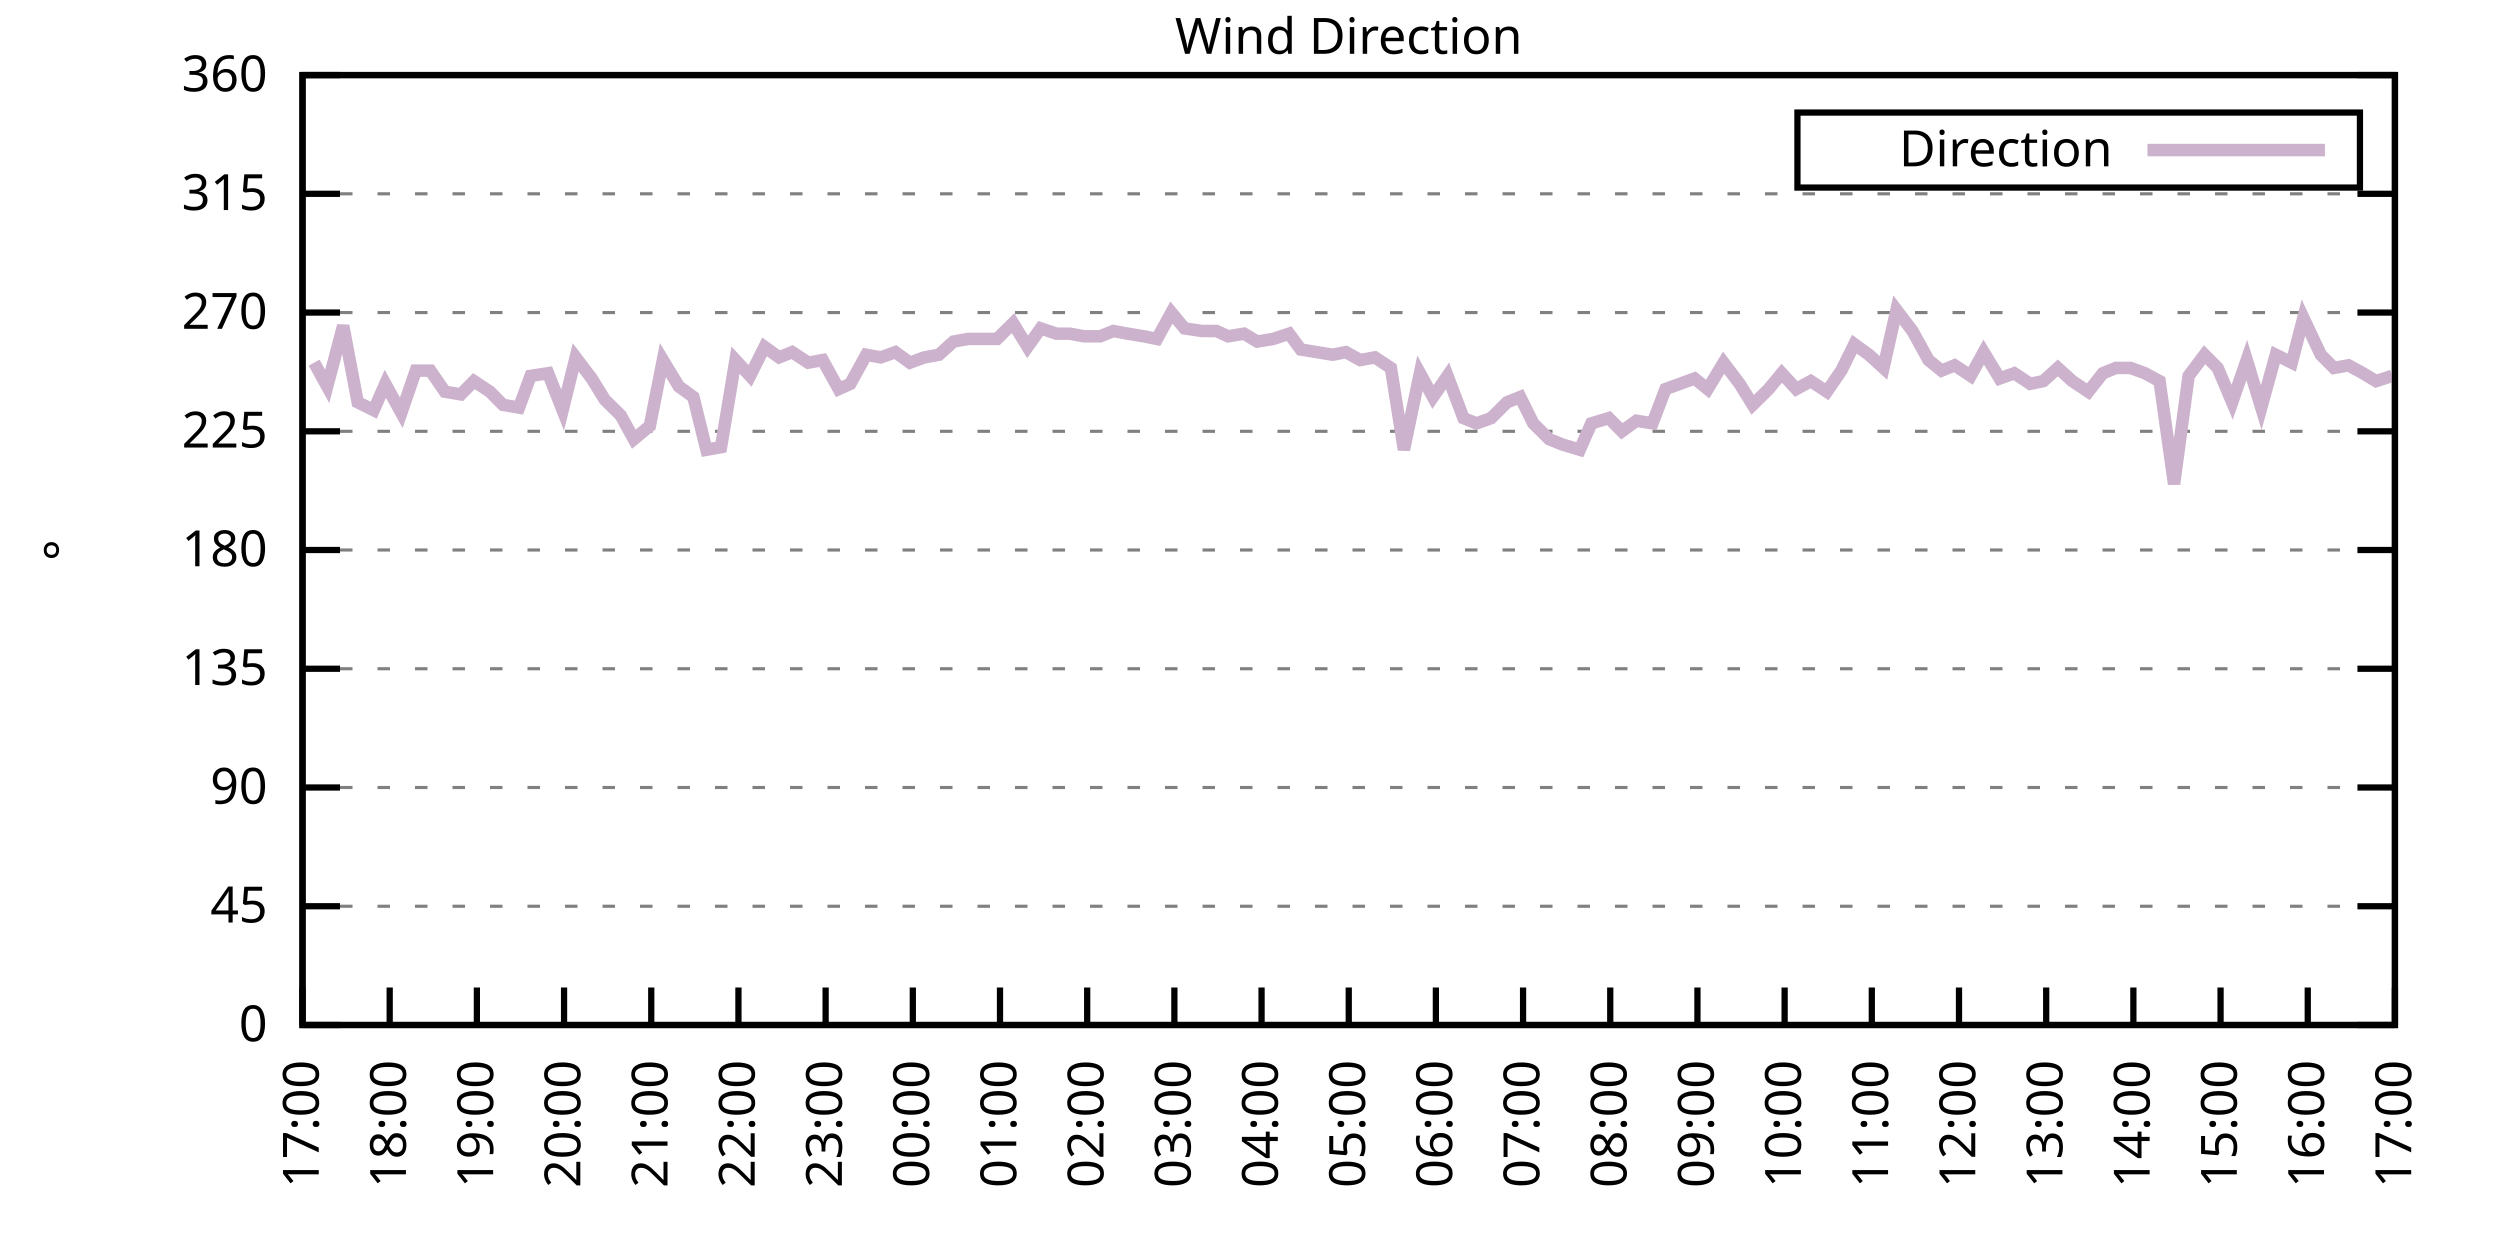
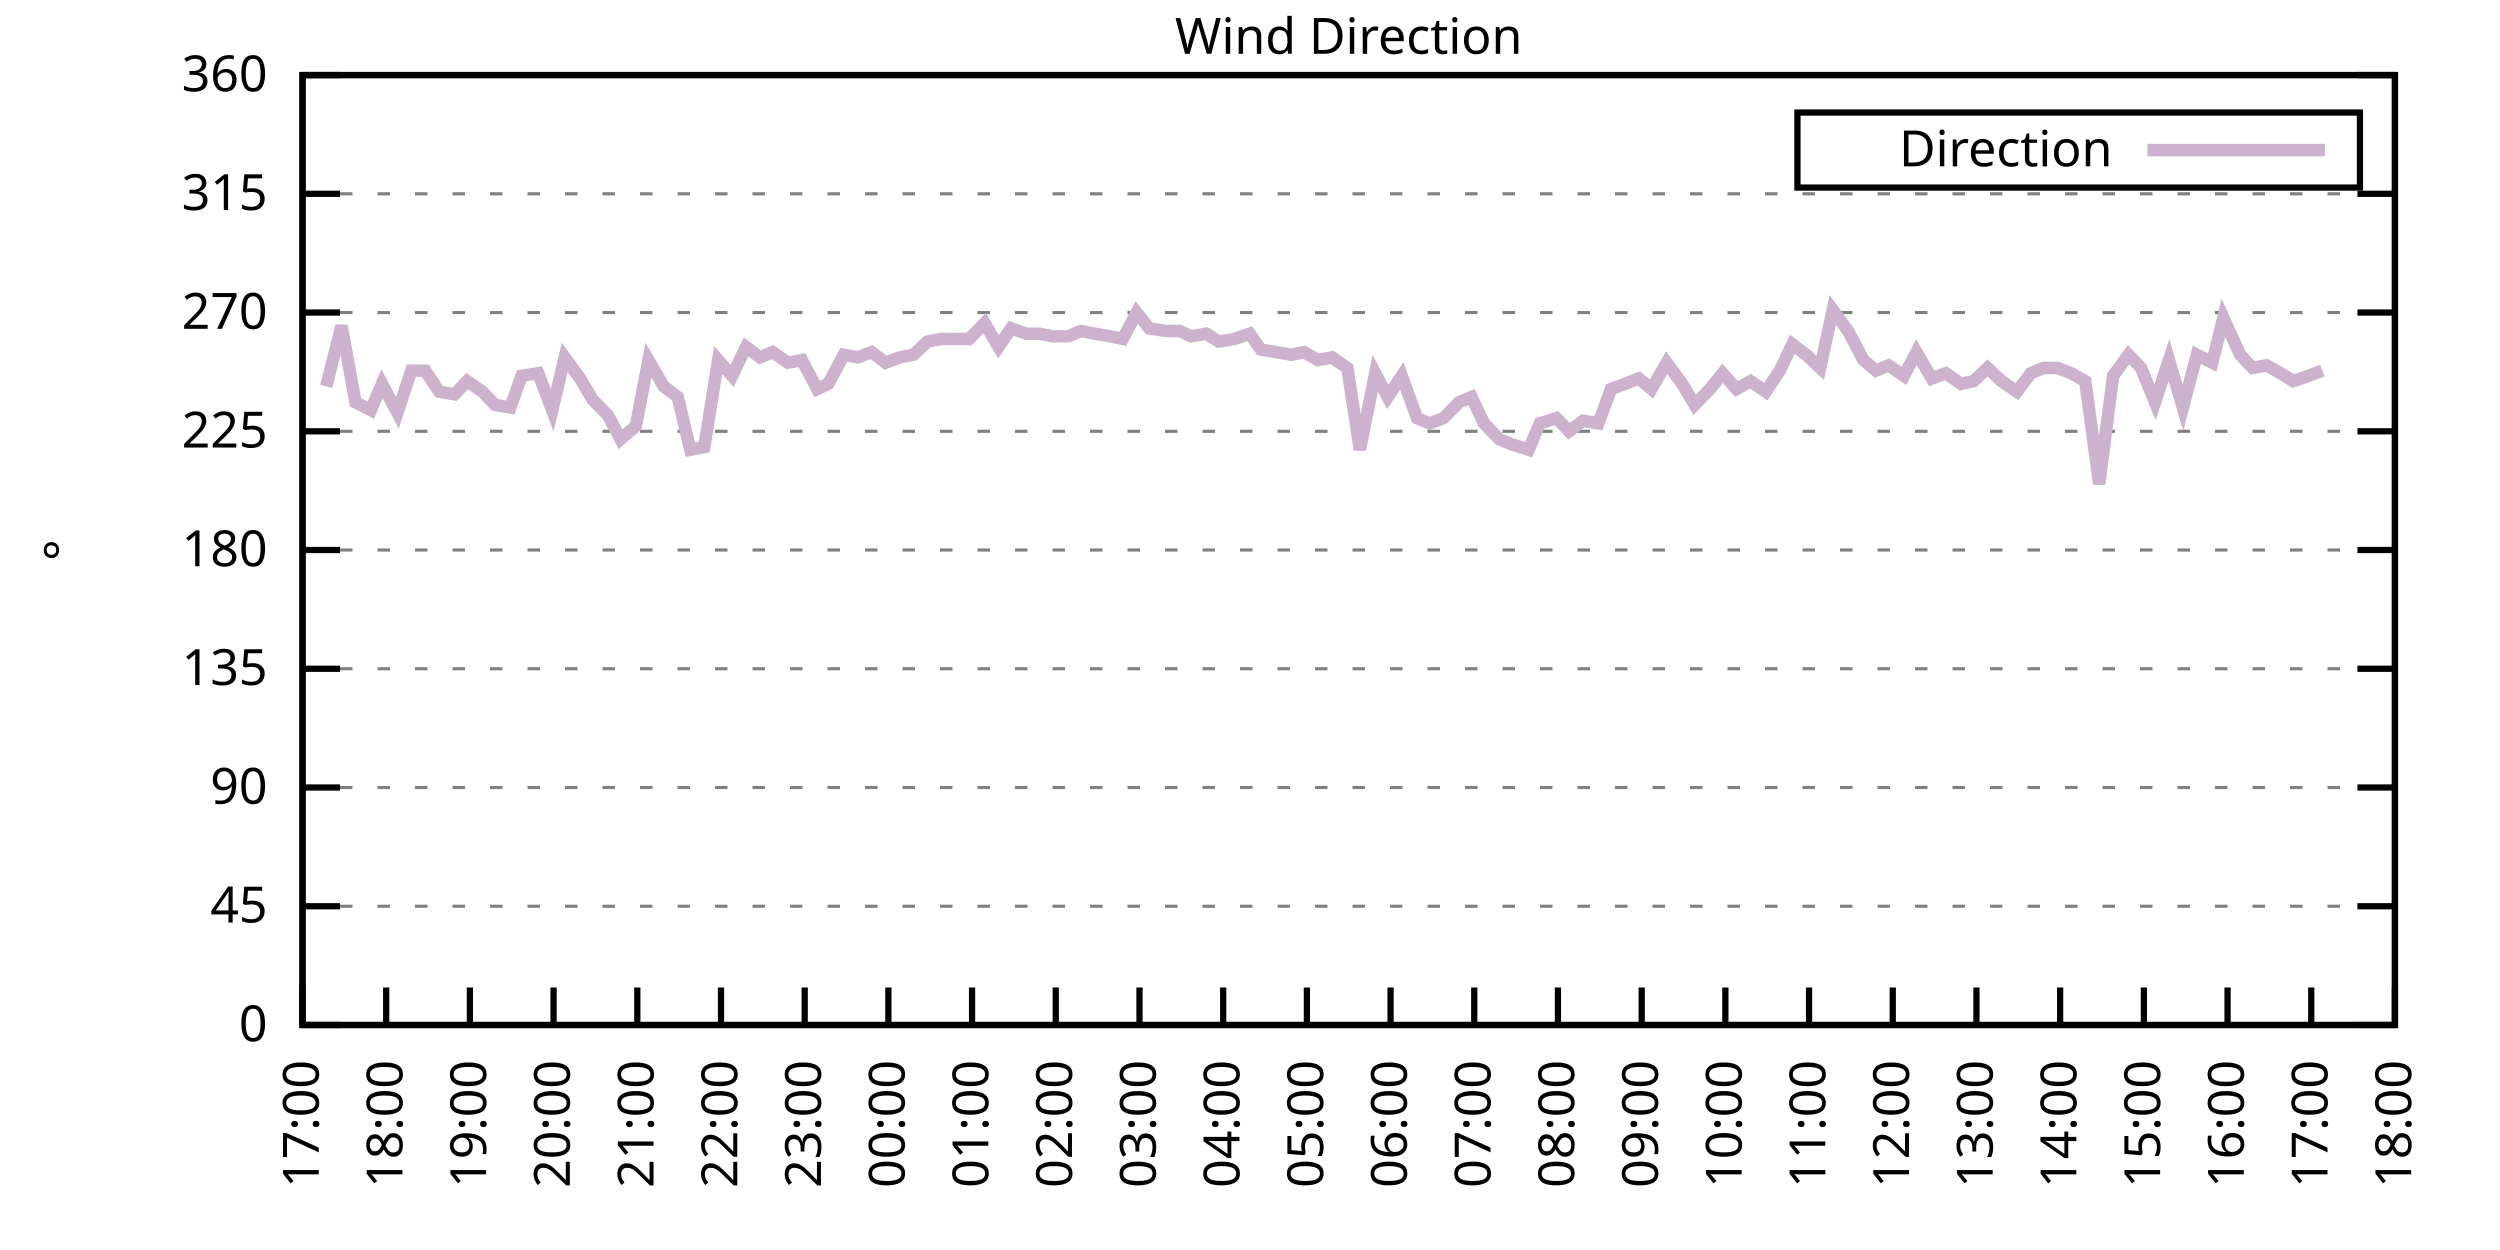
<svg xmlns="http://www.w3.org/2000/svg" xmlns:xlink="http://www.w3.org/1999/xlink" width="400" height="200" viewBox="0 0 400 200">
  <g id="gnuplot_canvas">
    <rect x="0" y="0" width="400" height="200" fill="none" />
    <defs>
      <circle id="gpDot" r="0.5" stroke-width="0.5" stroke="currentColor" />
      <path id="gpPt0" stroke-width="0.333" stroke="currentColor" d="M-1,0 h2 M0,-1 v2" />
      <path id="gpPt1" stroke-width="0.333" stroke="currentColor" d="M-1,-1 L1,1 M1,-1 L-1,1" />
      <path id="gpPt2" stroke-width="0.333" stroke="currentColor" d="M-1,0 L1,0 M0,-1 L0,1 M-1,-1 L1,1 M-1,1 L1,-1" />
      <rect id="gpPt3" stroke-width="0.333" stroke="currentColor" x="-1" y="-1" width="2" height="2" />
      <rect id="gpPt4" stroke-width="0.333" stroke="currentColor" fill="currentColor" x="-1" y="-1" width="2" height="2" />
      <circle id="gpPt5" stroke-width="0.333" stroke="currentColor" cx="0" cy="0" r="1" />
      <use xlink:href="#gpPt5" id="gpPt6" fill="currentColor" stroke="none" />
      <path id="gpPt7" stroke-width="0.333" stroke="currentColor" d="M0,-1.33 L-1.33,0.67 L1.33,0.67 z" />
      <use xlink:href="#gpPt7" id="gpPt8" fill="currentColor" stroke="none" />
      <use xlink:href="#gpPt7" id="gpPt9" stroke="currentColor" transform="rotate(180)" />
      <use xlink:href="#gpPt9" id="gpPt10" fill="currentColor" stroke="none" />
      <use xlink:href="#gpPt3" id="gpPt11" stroke="currentColor" transform="rotate(45)" />
      <use xlink:href="#gpPt11" id="gpPt12" fill="currentColor" stroke="none" />
      <path id="gpPt13" stroke-width="0.333" stroke="currentColor" d="M0,1.330 L1.265,0.411 L0.782,-1.067 L-0.782,-1.076 L-1.265,0.411 z" />
      <use xlink:href="#gpPt13" id="gpPt14" fill="currentColor" stroke="none" />
      <filter id="textbox" filterUnits="objectBoundingBox" x="0" y="0" height="1" width="1">
        <feFlood flood-color="white" flood-opacity="1" result="bgnd" />
        <feComposite in="SourceGraphic" in2="bgnd" operator="atop" />
      </filter>
      <filter id="greybox" filterUnits="objectBoundingBox" x="0" y="0" height="1" width="1">
        <feFlood flood-color="lightgrey" flood-opacity="1" result="grey" />
        <feComposite in="SourceGraphic" in2="grey" operator="atop" />
      </filter>
    </defs>
    <g fill="none" color="white" stroke="currentColor" stroke-width="1.00" stroke-linecap="butt" stroke-linejoin="miter">
</g>
    <g fill="none" color="black" stroke="currentColor" stroke-width="1.00" stroke-linecap="butt" stroke-linejoin="miter">
      <g stroke="none" shape-rendering="crispEdges">
        <polygon fill="rgb(255, 255, 255)" points="48.40,164.00 383.18,164.00 383.18,12.02 48.40,12.02 " />
      </g>
    </g>
    <g fill="none" color="black" stroke="currentColor" stroke-width="1.00" stroke-linecap="butt" stroke-linejoin="miter">
</g>
    <g fill="none" color="black" stroke="black" stroke-width="0.50" stroke-linecap="butt" stroke-linejoin="miter">
</g>
    <g fill="none" color="gray" stroke="currentColor" stroke-width="0.50" stroke-linecap="butt" stroke-linejoin="miter">
      <path stroke="gray" stroke-dasharray="2,4" class="gridline" d="M48.40,164.00 L383.19,164.00  " />
    </g>
    <g fill="none" color="gray" stroke="gray" stroke-width="1.00" stroke-linecap="butt" stroke-linejoin="miter">
</g>
    <g fill="none" color="black" stroke="currentColor" stroke-width="1.00" stroke-linecap="butt" stroke-linejoin="miter">
      <path stroke="black" d="M48.40,164.00 L54.40,164.00 M383.19,164.00 L377.19,164.00  " />
      <g transform="translate(42.80,166.60)" stroke="none" fill="black" font-family="Sans" font-size="8.00" text-anchor="end">
        <text>
          <tspan font-family="Sans"> 0</tspan>
        </text>
      </g>
    </g>
    <g fill="none" color="black" stroke="currentColor" stroke-width="1.00" stroke-linecap="butt" stroke-linejoin="miter">
</g>
    <g fill="none" color="black" stroke="black" stroke-width="0.50" stroke-linecap="butt" stroke-linejoin="miter">
</g>
    <g fill="none" color="gray" stroke="currentColor" stroke-width="0.50" stroke-linecap="butt" stroke-linejoin="miter">
      <path stroke="gray" stroke-dasharray="2,4" class="gridline" d="M48.40,145.00 L383.19,145.00  " />
    </g>
    <g fill="none" color="gray" stroke="gray" stroke-width="1.00" stroke-linecap="butt" stroke-linejoin="miter">
</g>
    <g fill="none" color="black" stroke="currentColor" stroke-width="1.00" stroke-linecap="butt" stroke-linejoin="miter">
      <path stroke="black" d="M48.40,145.00 L54.40,145.00 M383.19,145.00 L377.19,145.00  " />
      <g transform="translate(42.80,147.60)" stroke="none" fill="black" font-family="Sans" font-size="8.00" text-anchor="end">
        <text>
          <tspan font-family="Sans"> 45</tspan>
        </text>
      </g>
    </g>
    <g fill="none" color="black" stroke="currentColor" stroke-width="1.00" stroke-linecap="butt" stroke-linejoin="miter">
</g>
    <g fill="none" color="black" stroke="black" stroke-width="0.50" stroke-linecap="butt" stroke-linejoin="miter">
</g>
    <g fill="none" color="gray" stroke="currentColor" stroke-width="0.50" stroke-linecap="butt" stroke-linejoin="miter">
      <path stroke="gray" stroke-dasharray="2,4" class="gridline" d="M48.40,126.00 L383.19,126.00  " />
    </g>
    <g fill="none" color="gray" stroke="gray" stroke-width="1.00" stroke-linecap="butt" stroke-linejoin="miter">
</g>
    <g fill="none" color="black" stroke="currentColor" stroke-width="1.00" stroke-linecap="butt" stroke-linejoin="miter">
      <path stroke="black" d="M48.40,126.00 L54.40,126.00 M383.19,126.00 L377.19,126.00  " />
      <g transform="translate(42.80,128.60)" stroke="none" fill="black" font-family="Sans" font-size="8.00" text-anchor="end">
        <text>
          <tspan font-family="Sans"> 90</tspan>
        </text>
      </g>
    </g>
    <g fill="none" color="black" stroke="currentColor" stroke-width="1.00" stroke-linecap="butt" stroke-linejoin="miter">
</g>
    <g fill="none" color="black" stroke="black" stroke-width="0.50" stroke-linecap="butt" stroke-linejoin="miter">
</g>
    <g fill="none" color="gray" stroke="currentColor" stroke-width="0.50" stroke-linecap="butt" stroke-linejoin="miter">
      <path stroke="gray" stroke-dasharray="2,4" class="gridline" d="M48.40,107.00 L383.19,107.00  " />
    </g>
    <g fill="none" color="gray" stroke="gray" stroke-width="1.00" stroke-linecap="butt" stroke-linejoin="miter">
</g>
    <g fill="none" color="black" stroke="currentColor" stroke-width="1.00" stroke-linecap="butt" stroke-linejoin="miter">
      <path stroke="black" d="M48.40,107.00 L54.40,107.00 M383.19,107.00 L377.19,107.00  " />
      <g transform="translate(42.80,109.60)" stroke="none" fill="black" font-family="Sans" font-size="8.00" text-anchor="end">
        <text>
          <tspan font-family="Sans"> 135</tspan>
        </text>
      </g>
    </g>
    <g fill="none" color="black" stroke="currentColor" stroke-width="1.00" stroke-linecap="butt" stroke-linejoin="miter">
</g>
    <g fill="none" color="black" stroke="black" stroke-width="0.50" stroke-linecap="butt" stroke-linejoin="miter">
</g>
    <g fill="none" color="gray" stroke="currentColor" stroke-width="0.50" stroke-linecap="butt" stroke-linejoin="miter">
      <path stroke="gray" stroke-dasharray="2,4" class="gridline" d="M48.40,88.00 L383.19,88.00  " />
    </g>
    <g fill="none" color="gray" stroke="gray" stroke-width="1.00" stroke-linecap="butt" stroke-linejoin="miter">
</g>
    <g fill="none" color="black" stroke="currentColor" stroke-width="1.00" stroke-linecap="butt" stroke-linejoin="miter">
      <path stroke="black" d="M48.40,88.00 L54.40,88.00 M383.19,88.00 L377.19,88.00  " />
      <g transform="translate(42.80,90.60)" stroke="none" fill="black" font-family="Sans" font-size="8.00" text-anchor="end">
        <text>
          <tspan font-family="Sans"> 180</tspan>
        </text>
      </g>
    </g>
    <g fill="none" color="black" stroke="currentColor" stroke-width="1.00" stroke-linecap="butt" stroke-linejoin="miter">
</g>
    <g fill="none" color="black" stroke="black" stroke-width="0.50" stroke-linecap="butt" stroke-linejoin="miter">
</g>
    <g fill="none" color="gray" stroke="currentColor" stroke-width="0.50" stroke-linecap="butt" stroke-linejoin="miter">
      <path stroke="gray" stroke-dasharray="2,4" class="gridline" d="M48.40,69.01 L383.19,69.01  " />
    </g>
    <g fill="none" color="gray" stroke="gray" stroke-width="1.00" stroke-linecap="butt" stroke-linejoin="miter">
</g>
    <g fill="none" color="black" stroke="currentColor" stroke-width="1.00" stroke-linecap="butt" stroke-linejoin="miter">
      <path stroke="black" d="M48.40,69.01 L54.40,69.01 M383.19,69.01 L377.19,69.01  " />
      <g transform="translate(42.80,71.61)" stroke="none" fill="black" font-family="Sans" font-size="8.00" text-anchor="end">
        <text>
          <tspan font-family="Sans"> 225</tspan>
        </text>
      </g>
    </g>
    <g fill="none" color="black" stroke="currentColor" stroke-width="1.00" stroke-linecap="butt" stroke-linejoin="miter">
</g>
    <g fill="none" color="black" stroke="black" stroke-width="0.50" stroke-linecap="butt" stroke-linejoin="miter">
</g>
    <g fill="none" color="gray" stroke="currentColor" stroke-width="0.50" stroke-linecap="butt" stroke-linejoin="miter">
      <path stroke="gray" stroke-dasharray="2,4" class="gridline" d="M48.40,50.01 L383.19,50.01  " />
    </g>
    <g fill="none" color="gray" stroke="gray" stroke-width="1.00" stroke-linecap="butt" stroke-linejoin="miter">
</g>
    <g fill="none" color="black" stroke="currentColor" stroke-width="1.00" stroke-linecap="butt" stroke-linejoin="miter">
      <path stroke="black" d="M48.40,50.01 L54.40,50.01 M383.19,50.01 L377.19,50.01  " />
      <g transform="translate(42.80,52.61)" stroke="none" fill="black" font-family="Sans" font-size="8.00" text-anchor="end">
        <text>
          <tspan font-family="Sans"> 270</tspan>
        </text>
      </g>
    </g>
    <g fill="none" color="black" stroke="currentColor" stroke-width="1.00" stroke-linecap="butt" stroke-linejoin="miter">
</g>
    <g fill="none" color="black" stroke="black" stroke-width="0.50" stroke-linecap="butt" stroke-linejoin="miter">
</g>
    <g fill="none" color="gray" stroke="currentColor" stroke-width="0.50" stroke-linecap="butt" stroke-linejoin="miter">
      <path stroke="gray" stroke-dasharray="2,4" class="gridline" d="M48.40,31.01 L383.19,31.01  " />
    </g>
    <g fill="none" color="gray" stroke="gray" stroke-width="1.00" stroke-linecap="butt" stroke-linejoin="miter">
</g>
    <g fill="none" color="black" stroke="currentColor" stroke-width="1.00" stroke-linecap="butt" stroke-linejoin="miter">
      <path stroke="black" d="M48.40,31.01 L54.40,31.01 M383.19,31.01 L377.19,31.01  " />
      <g transform="translate(42.80,33.61)" stroke="none" fill="black" font-family="Sans" font-size="8.00" text-anchor="end">
        <text>
          <tspan font-family="Sans"> 315</tspan>
        </text>
      </g>
    </g>
    <g fill="none" color="black" stroke="currentColor" stroke-width="1.00" stroke-linecap="butt" stroke-linejoin="miter">
</g>
    <g fill="none" color="black" stroke="black" stroke-width="0.50" stroke-linecap="butt" stroke-linejoin="miter">
</g>
    <g fill="none" color="gray" stroke="currentColor" stroke-width="0.50" stroke-linecap="butt" stroke-linejoin="miter">
      <path stroke="gray" stroke-dasharray="2,4" class="gridline" d="M48.40,12.01 L383.19,12.01  " />
    </g>
    <g fill="none" color="gray" stroke="gray" stroke-width="1.00" stroke-linecap="butt" stroke-linejoin="miter">
</g>
    <g fill="none" color="black" stroke="currentColor" stroke-width="1.00" stroke-linecap="butt" stroke-linejoin="miter">
      <path stroke="black" d="M48.40,12.01 L54.40,12.01 M383.19,12.01 L377.19,12.01  " />
      <g transform="translate(42.80,14.61)" stroke="none" fill="black" font-family="Sans" font-size="8.00" text-anchor="end">
        <text>
          <tspan font-family="Sans"> 360</tspan>
        </text>
      </g>
    </g>
    <g fill="none" color="black" stroke="currentColor" stroke-width="1.00" stroke-linecap="butt" stroke-linejoin="miter">
      <path stroke="black" d="M48.40,164.00 L48.40,158.00  " />
      <g transform="translate(51.00,169.60) rotate(270.00)" stroke="none" fill="black" font-family="Sans" font-size="8.00" text-anchor="end">
        <text>
          <tspan font-family="Sans">17:00</tspan>
        </text>
      </g>
    </g>
    <g fill="none" color="black" stroke="currentColor" stroke-width="1.00" stroke-linecap="butt" stroke-linejoin="miter">
-       <path stroke="black" d="M62.35,164.00 L62.35,158.00  " />
-       <g transform="translate(64.95,169.60) rotate(270.00)" stroke="none" fill="black" font-family="Sans" font-size="8.00" text-anchor="end">
+       <path stroke="black" d="M61.79,164.00 L61.79,158.00  " />
+       <g transform="translate(64.39,169.60) rotate(270.00)" stroke="none" fill="black" font-family="Sans" font-size="8.00" text-anchor="end">
        <text>
          <tspan font-family="Sans">18:00</tspan>
        </text>
      </g>
    </g>
    <g fill="none" color="black" stroke="currentColor" stroke-width="1.00" stroke-linecap="butt" stroke-linejoin="miter">
-       <path stroke="black" d="M76.30,164.00 L76.30,158.00  " />
-       <g transform="translate(78.90,169.60) rotate(270.00)" stroke="none" fill="black" font-family="Sans" font-size="8.00" text-anchor="end">
+       <path stroke="black" d="M75.18,164.00 L75.18,158.00  " />
+       <g transform="translate(77.78,169.60) rotate(270.00)" stroke="none" fill="black" font-family="Sans" font-size="8.00" text-anchor="end">
        <text>
          <tspan font-family="Sans">19:00</tspan>
        </text>
      </g>
    </g>
    <g fill="none" color="black" stroke="currentColor" stroke-width="1.00" stroke-linecap="butt" stroke-linejoin="miter">
-       <path stroke="black" d="M90.25,164.00 L90.25,158.00  " />
-       <g transform="translate(92.85,169.60) rotate(270.00)" stroke="none" fill="black" font-family="Sans" font-size="8.00" text-anchor="end">
+       <path stroke="black" d="M88.57,164.00 L88.57,158.00  " />
+       <g transform="translate(91.17,169.60) rotate(270.00)" stroke="none" fill="black" font-family="Sans" font-size="8.00" text-anchor="end">
        <text>
          <tspan font-family="Sans">20:00</tspan>
        </text>
      </g>
    </g>
    <g fill="none" color="black" stroke="currentColor" stroke-width="1.00" stroke-linecap="butt" stroke-linejoin="miter">
-       <path stroke="black" d="M104.20,164.00 L104.20,158.00  " />
-       <g transform="translate(106.80,169.60) rotate(270.00)" stroke="none" fill="black" font-family="Sans" font-size="8.00" text-anchor="end">
+       <path stroke="black" d="M101.97,164.00 L101.97,158.00  " />
+       <g transform="translate(104.57,169.60) rotate(270.00)" stroke="none" fill="black" font-family="Sans" font-size="8.00" text-anchor="end">
        <text>
          <tspan font-family="Sans">21:00</tspan>
        </text>
      </g>
    </g>
    <g fill="none" color="black" stroke="currentColor" stroke-width="1.00" stroke-linecap="butt" stroke-linejoin="miter">
-       <path stroke="black" d="M118.15,164.00 L118.15,158.00  " />
-       <g transform="translate(120.75,169.60) rotate(270.00)" stroke="none" fill="black" font-family="Sans" font-size="8.00" text-anchor="end">
+       <path stroke="black" d="M115.36,164.00 L115.36,158.00  " />
+       <g transform="translate(117.96,169.60) rotate(270.00)" stroke="none" fill="black" font-family="Sans" font-size="8.00" text-anchor="end">
        <text>
          <tspan font-family="Sans">22:00</tspan>
        </text>
      </g>
    </g>
    <g fill="none" color="black" stroke="currentColor" stroke-width="1.00" stroke-linecap="butt" stroke-linejoin="miter">
-       <path stroke="black" d="M132.10,164.00 L132.10,158.00  " />
-       <g transform="translate(134.70,169.60) rotate(270.00)" stroke="none" fill="black" font-family="Sans" font-size="8.00" text-anchor="end">
+       <path stroke="black" d="M128.75,164.00 L128.75,158.00  " />
+       <g transform="translate(131.35,169.60) rotate(270.00)" stroke="none" fill="black" font-family="Sans" font-size="8.00" text-anchor="end">
        <text>
          <tspan font-family="Sans">23:00</tspan>
        </text>
      </g>
    </g>
    <g fill="none" color="black" stroke="currentColor" stroke-width="1.00" stroke-linecap="butt" stroke-linejoin="miter">
-       <path stroke="black" d="M146.05,164.00 L146.05,158.00  " />
-       <g transform="translate(148.65,169.60) rotate(270.00)" stroke="none" fill="black" font-family="Sans" font-size="8.00" text-anchor="end">
+       <path stroke="black" d="M142.14,164.00 L142.14,158.00  " />
+       <g transform="translate(144.74,169.60) rotate(270.00)" stroke="none" fill="black" font-family="Sans" font-size="8.00" text-anchor="end">
        <text>
          <tspan font-family="Sans">00:00</tspan>
        </text>
      </g>
    </g>
    <g fill="none" color="black" stroke="currentColor" stroke-width="1.00" stroke-linecap="butt" stroke-linejoin="miter">
-       <path stroke="black" d="M160.00,164.00 L160.00,158.00  " />
-       <g transform="translate(162.60,169.60) rotate(270.00)" stroke="none" fill="black" font-family="Sans" font-size="8.00" text-anchor="end">
+       <path stroke="black" d="M155.53,164.00 L155.53,158.00  " />
+       <g transform="translate(158.13,169.60) rotate(270.00)" stroke="none" fill="black" font-family="Sans" font-size="8.00" text-anchor="end">
        <text>
          <tspan font-family="Sans">01:00</tspan>
        </text>
      </g>
    </g>
    <g fill="none" color="black" stroke="currentColor" stroke-width="1.00" stroke-linecap="butt" stroke-linejoin="miter">
-       <path stroke="black" d="M173.95,164.00 L173.95,158.00  " />
-       <g transform="translate(176.55,169.60) rotate(270.00)" stroke="none" fill="black" font-family="Sans" font-size="8.00" text-anchor="end">
+       <path stroke="black" d="M168.92,164.00 L168.92,158.00  " />
+       <g transform="translate(171.52,169.60) rotate(270.00)" stroke="none" fill="black" font-family="Sans" font-size="8.00" text-anchor="end">
        <text>
          <tspan font-family="Sans">02:00</tspan>
        </text>
      </g>
    </g>
    <g fill="none" color="black" stroke="currentColor" stroke-width="1.00" stroke-linecap="butt" stroke-linejoin="miter">
-       <path stroke="black" d="M187.90,164.00 L187.90,158.00  " />
-       <g transform="translate(190.50,169.60) rotate(270.00)" stroke="none" fill="black" font-family="Sans" font-size="8.00" text-anchor="end">
+       <path stroke="black" d="M182.32,164.00 L182.32,158.00  " />
+       <g transform="translate(184.92,169.60) rotate(270.00)" stroke="none" fill="black" font-family="Sans" font-size="8.00" text-anchor="end">
        <text>
          <tspan font-family="Sans">03:00</tspan>
        </text>
      </g>
    </g>
    <g fill="none" color="black" stroke="currentColor" stroke-width="1.00" stroke-linecap="butt" stroke-linejoin="miter">
-       <path stroke="black" d="M201.85,164.00 L201.85,158.00  " />
-       <g transform="translate(204.45,169.60) rotate(270.00)" stroke="none" fill="black" font-family="Sans" font-size="8.00" text-anchor="end">
+       <path stroke="black" d="M195.71,164.00 L195.71,158.00  " />
+       <g transform="translate(198.31,169.60) rotate(270.00)" stroke="none" fill="black" font-family="Sans" font-size="8.00" text-anchor="end">
        <text>
          <tspan font-family="Sans">04:00</tspan>
        </text>
      </g>
    </g>
    <g fill="none" color="black" stroke="currentColor" stroke-width="1.00" stroke-linecap="butt" stroke-linejoin="miter">
-       <path stroke="black" d="M215.80,164.00 L215.80,158.00  " />
-       <g transform="translate(218.40,169.60) rotate(270.00)" stroke="none" fill="black" font-family="Sans" font-size="8.00" text-anchor="end">
+       <path stroke="black" d="M209.10,164.00 L209.10,158.00  " />
+       <g transform="translate(211.70,169.60) rotate(270.00)" stroke="none" fill="black" font-family="Sans" font-size="8.00" text-anchor="end">
        <text>
          <tspan font-family="Sans">05:00</tspan>
        </text>
      </g>
    </g>
    <g fill="none" color="black" stroke="currentColor" stroke-width="1.00" stroke-linecap="butt" stroke-linejoin="miter">
-       <path stroke="black" d="M229.74,164.00 L229.74,158.00  " />
-       <g transform="translate(232.34,169.60) rotate(270.00)" stroke="none" fill="black" font-family="Sans" font-size="8.00" text-anchor="end">
+       <path stroke="black" d="M222.49,164.00 L222.49,158.00  " />
+       <g transform="translate(225.09,169.60) rotate(270.00)" stroke="none" fill="black" font-family="Sans" font-size="8.00" text-anchor="end">
        <text>
          <tspan font-family="Sans">06:00</tspan>
        </text>
      </g>
    </g>
    <g fill="none" color="black" stroke="currentColor" stroke-width="1.00" stroke-linecap="butt" stroke-linejoin="miter">
-       <path stroke="black" d="M243.69,164.00 L243.69,158.00  " />
-       <g transform="translate(246.29,169.60) rotate(270.00)" stroke="none" fill="black" font-family="Sans" font-size="8.00" text-anchor="end">
+       <path stroke="black" d="M235.88,164.00 L235.88,158.00  " />
+       <g transform="translate(238.48,169.60) rotate(270.00)" stroke="none" fill="black" font-family="Sans" font-size="8.00" text-anchor="end">
        <text>
          <tspan font-family="Sans">07:00</tspan>
        </text>
      </g>
    </g>
    <g fill="none" color="black" stroke="currentColor" stroke-width="1.00" stroke-linecap="butt" stroke-linejoin="miter">
-       <path stroke="black" d="M257.64,164.00 L257.64,158.00  " />
-       <g transform="translate(260.24,169.60) rotate(270.00)" stroke="none" fill="black" font-family="Sans" font-size="8.00" text-anchor="end">
+       <path stroke="black" d="M249.27,164.00 L249.27,158.00  " />
+       <g transform="translate(251.87,169.60) rotate(270.00)" stroke="none" fill="black" font-family="Sans" font-size="8.00" text-anchor="end">
        <text>
          <tspan font-family="Sans">08:00</tspan>
        </text>
      </g>
    </g>
    <g fill="none" color="black" stroke="currentColor" stroke-width="1.00" stroke-linecap="butt" stroke-linejoin="miter">
-       <path stroke="black" d="M271.59,164.00 L271.59,158.00  " />
-       <g transform="translate(274.19,169.60) rotate(270.00)" stroke="none" fill="black" font-family="Sans" font-size="8.00" text-anchor="end">
+       <path stroke="black" d="M262.67,164.00 L262.67,158.00  " />
+       <g transform="translate(265.27,169.60) rotate(270.00)" stroke="none" fill="black" font-family="Sans" font-size="8.00" text-anchor="end">
        <text>
          <tspan font-family="Sans">09:00</tspan>
        </text>
      </g>
    </g>
    <g fill="none" color="black" stroke="currentColor" stroke-width="1.00" stroke-linecap="butt" stroke-linejoin="miter">
-       <path stroke="black" d="M285.54,164.00 L285.54,158.00  " />
-       <g transform="translate(288.14,169.60) rotate(270.00)" stroke="none" fill="black" font-family="Sans" font-size="8.00" text-anchor="end">
+       <path stroke="black" d="M276.06,164.00 L276.06,158.00  " />
+       <g transform="translate(278.66,169.60) rotate(270.00)" stroke="none" fill="black" font-family="Sans" font-size="8.00" text-anchor="end">
        <text>
          <tspan font-family="Sans">10:00</tspan>
        </text>
      </g>
    </g>
    <g fill="none" color="black" stroke="currentColor" stroke-width="1.00" stroke-linecap="butt" stroke-linejoin="miter">
-       <path stroke="black" d="M299.49,164.00 L299.49,158.00  " />
-       <g transform="translate(302.09,169.60) rotate(270.00)" stroke="none" fill="black" font-family="Sans" font-size="8.00" text-anchor="end">
+       <path stroke="black" d="M289.45,164.00 L289.45,158.00  " />
+       <g transform="translate(292.05,169.60) rotate(270.00)" stroke="none" fill="black" font-family="Sans" font-size="8.00" text-anchor="end">
        <text>
          <tspan font-family="Sans">11:00</tspan>
        </text>
      </g>
    </g>
    <g fill="none" color="black" stroke="currentColor" stroke-width="1.00" stroke-linecap="butt" stroke-linejoin="miter">
-       <path stroke="black" d="M313.44,164.00 L313.44,158.00  " />
-       <g transform="translate(316.04,169.60) rotate(270.00)" stroke="none" fill="black" font-family="Sans" font-size="8.00" text-anchor="end">
+       <path stroke="black" d="M302.84,164.00 L302.84,158.00  " />
+       <g transform="translate(305.44,169.60) rotate(270.00)" stroke="none" fill="black" font-family="Sans" font-size="8.00" text-anchor="end">
        <text>
          <tspan font-family="Sans">12:00</tspan>
        </text>
      </g>
    </g>
    <g fill="none" color="black" stroke="currentColor" stroke-width="1.00" stroke-linecap="butt" stroke-linejoin="miter">
-       <path stroke="black" d="M327.39,164.00 L327.39,158.00  " />
-       <g transform="translate(329.99,169.60) rotate(270.00)" stroke="none" fill="black" font-family="Sans" font-size="8.00" text-anchor="end">
+       <path stroke="black" d="M316.23,164.00 L316.23,158.00  " />
+       <g transform="translate(318.83,169.60) rotate(270.00)" stroke="none" fill="black" font-family="Sans" font-size="8.00" text-anchor="end">
        <text>
          <tspan font-family="Sans">13:00</tspan>
        </text>
      </g>
    </g>
    <g fill="none" color="black" stroke="currentColor" stroke-width="1.00" stroke-linecap="butt" stroke-linejoin="miter">
-       <path stroke="black" d="M341.34,164.00 L341.34,158.00  " />
-       <g transform="translate(343.94,169.60) rotate(270.00)" stroke="none" fill="black" font-family="Sans" font-size="8.00" text-anchor="end">
+       <path stroke="black" d="M329.62,164.00 L329.62,158.00  " />
+       <g transform="translate(332.22,169.60) rotate(270.00)" stroke="none" fill="black" font-family="Sans" font-size="8.00" text-anchor="end">
        <text>
          <tspan font-family="Sans">14:00</tspan>
        </text>
      </g>
    </g>
    <g fill="none" color="black" stroke="currentColor" stroke-width="1.00" stroke-linecap="butt" stroke-linejoin="miter">
-       <path stroke="black" d="M355.29,164.00 L355.29,158.00  " />
-       <g transform="translate(357.89,169.60) rotate(270.00)" stroke="none" fill="black" font-family="Sans" font-size="8.00" text-anchor="end">
+       <path stroke="black" d="M343.02,164.00 L343.02,158.00  " />
+       <g transform="translate(345.62,169.60) rotate(270.00)" stroke="none" fill="black" font-family="Sans" font-size="8.00" text-anchor="end">
        <text>
          <tspan font-family="Sans">15:00</tspan>
        </text>
      </g>
    </g>
    <g fill="none" color="black" stroke="currentColor" stroke-width="1.00" stroke-linecap="butt" stroke-linejoin="miter">
-       <path stroke="black" d="M369.24,164.00 L369.24,158.00  " />
-       <g transform="translate(371.84,169.60) rotate(270.00)" stroke="none" fill="black" font-family="Sans" font-size="8.00" text-anchor="end">
+       <path stroke="black" d="M356.41,164.00 L356.41,158.00  " />
+       <g transform="translate(359.01,169.60) rotate(270.00)" stroke="none" fill="black" font-family="Sans" font-size="8.00" text-anchor="end">
        <text>
          <tspan font-family="Sans">16:00</tspan>
+         </text>
+       </g>
+     </g>
+     <g fill="none" color="black" stroke="currentColor" stroke-width="1.00" stroke-linecap="butt" stroke-linejoin="miter">
+       <path stroke="black" d="M369.80,164.00 L369.80,158.00  " />
+       <g transform="translate(372.40,169.60) rotate(270.00)" stroke="none" fill="black" font-family="Sans" font-size="8.00" text-anchor="end">
+         <text>
+           <tspan font-family="Sans">17:00</tspan>
        </text>
      </g>
    </g>
    <g fill="none" color="black" stroke="currentColor" stroke-width="1.00" stroke-linecap="butt" stroke-linejoin="miter">
      <path stroke="black" d="M383.19,164.00 L383.19,158.00  " />
      <g transform="translate(385.79,169.60) rotate(270.00)" stroke="none" fill="black" font-family="Sans" font-size="8.00" text-anchor="end">
        <text>
-           <tspan font-family="Sans">17:00</tspan>
+           <tspan font-family="Sans">18:00</tspan>
        </text>
      </g>
    </g>
    <g fill="none" color="black" stroke="currentColor" stroke-width="1.00" stroke-linecap="butt" stroke-linejoin="miter">
</g>
    <g fill="none" color="black" stroke="currentColor" stroke-width="1.00" stroke-linecap="butt" stroke-linejoin="miter">
      <path stroke="black" d="M48.40,12.01 L48.40,164.00 L383.19,164.00 L383.19,12.01 L48.40,12.01 Z  " />
    </g>
    <g fill="none" color="black" stroke="currentColor" stroke-width="1.00" stroke-linecap="butt" stroke-linejoin="miter">
</g>
    <g fill="none" color="black" stroke="currentColor" stroke-width="1.00" stroke-linecap="butt" stroke-linejoin="miter">
      <path stroke="black" d="M287.59,30.01 L287.59,18.01 L377.59,18.01 L377.59,30.01 L287.59,30.01 Z  " />
    </g>
    <g id="Wind_direction_plot_1">
      <g fill="none" color="white" stroke="black" stroke-width="2.00" stroke-linecap="butt" stroke-linejoin="miter">
</g>
      <g fill="none" color="black" stroke="currentColor" stroke-width="2.00" stroke-linecap="butt" stroke-linejoin="miter">
        <g transform="translate(337.99,26.61)" stroke="none" fill="black" font-family="Sans" font-size="8.00" text-anchor="end">
          <text>
            <tspan font-family="Sans">Direction</tspan>
          </text>
        </g>
      </g>
      <g fill="none" color="black" stroke="currentColor" stroke-width="2.00" stroke-linecap="butt" stroke-linejoin="miter">
-         <path stroke="rgb(204, 178, 204)" d="M343.59,24.01 L371.99,24.01 M50.26,58.03 L52.35,61.83 L54.91,52.12 L57.23,64.36 L59.79,65.63 L61.65,61.41   L64.21,66.05 L66.53,59.30 L68.86,59.30 L71.18,62.67 L73.74,63.10 L75.83,60.98 L78.39,62.67 L80.48,64.78   L83.04,65.21 L84.90,60.14 L87.69,59.72 L90.02,65.63 L92.11,57.18 L94.67,60.56 L96.76,63.94 L99.32,66.47   L101.41,70.27 L103.97,68.16 L106.06,57.61 L108.62,61.83 L110.94,63.52 L113.03,71.96 L115.36,71.54 L117.68,57.61   L120.01,60.14 L122.33,55.50 L124.66,57.18 L126.75,56.34 L129.31,58.03 L131.63,57.61 L134.19,62.25 L136.05,61.41   L138.61,56.76 L140.93,57.18 L143.26,56.34 L145.58,58.03 L147.91,57.18 L150.23,56.76 L152.56,54.65 L154.88,54.23   L156.97,54.23 L159.53,54.23 L162.09,51.70 L164.41,55.50 L166.51,52.54 L169.06,53.39 L171.16,53.39 L173.48,53.81   L176.04,53.81 L178.13,52.96 L180.46,53.39 L183.01,53.81 L185.11,54.23 L187.43,50.01 L189.52,52.54 L192.31,52.96   L194.64,52.96 L196.50,53.81 L199.06,53.39 L201.15,54.65 L203.71,54.23 L206.26,53.39 L208.12,55.92 L210.68,56.34   L213.24,56.76 L215.33,56.34 L217.65,57.61 L219.98,57.18 L222.54,58.87 L224.63,71.96 L227.19,59.72 L229.28,63.52   L231.60,60.14 L234.16,66.90 L236.25,67.74 L238.58,66.90 L241.14,64.36 L243.23,63.52 L245.32,67.74 L247.88,70.27   L249.97,71.12 L252.76,71.96 L254.62,67.74 L257.41,66.90 L259.50,69.01 L261.83,67.32 L264.39,67.74 L266.48,62.25   L268.80,61.41 L271.13,60.56 L273.22,62.25 L275.78,58.03 L278.34,61.41 L280.43,64.78 L282.99,62.25 L285.08,59.72   L287.40,62.25 L289.73,60.98 L292.29,62.67 L294.61,59.30 L296.70,55.07 L299.03,56.76 L301.35,58.87 L303.44,49.59   L306.00,52.96 L308.56,57.61 L310.65,59.30 L312.74,58.45 L315.30,60.14 L317.39,56.34 L319.95,60.56 L322.28,59.72   L324.83,61.41 L326.93,60.98 L329.25,58.87 L331.58,60.98 L334.13,62.67 L336.46,59.72 L338.55,58.87 L340.88,58.87   L343.20,59.72 L345.53,60.98 L347.85,77.45 L350.18,60.14 L352.73,56.76 L354.83,58.87 L357.15,64.36 L359.48,57.61   L361.80,65.21 L364.13,56.76 L366.68,58.03 L368.54,50.85 L371.33,56.76 L373.43,58.87 L375.75,58.45 L378.08,59.72   L380.17,60.98 L382.73,60.14  " />
+         <path stroke="rgb(204, 178, 204)" d="M343.59,24.01 L371.99,24.01 M52.19,61.83 L54.65,52.12 L56.88,64.36 L59.34,65.63 L61.12,61.41 L63.58,66.05   L65.81,59.30 L68.04,59.30 L70.27,62.67 L72.73,63.10 L74.74,60.98 L77.19,62.67 L79.20,64.78 L81.66,65.21   L83.44,60.14 L86.12,59.72 L88.35,65.63 L90.36,57.18 L92.82,60.56 L94.82,63.94 L97.28,66.47 L99.29,70.27   L101.74,68.16 L103.75,57.61 L106.21,61.83 L108.44,63.52 L110.45,71.96 L112.68,71.54 L114.91,57.61 L117.14,60.14   L119.38,55.50 L121.61,57.18 L123.62,56.34 L126.07,58.03 L128.30,57.61 L130.76,62.25 L132.54,61.41 L135.00,56.76   L137.23,57.18 L139.46,56.34 L141.69,58.03 L143.93,57.18 L146.16,56.76 L148.39,54.65 L150.62,54.23 L152.63,54.23   L155.09,54.23 L157.54,51.70 L159.77,55.50 L161.78,52.54 L164.24,53.39 L166.25,53.39 L168.48,53.81 L170.93,53.81   L172.94,52.96 L175.17,53.39 L177.63,53.81 L179.64,54.23 L181.87,50.01 L183.88,52.54 L186.56,52.96 L188.79,52.96   L190.57,53.81 L193.03,53.39 L195.04,54.65 L197.49,54.23 L199.95,53.39 L201.73,55.92 L204.19,56.34 L206.64,56.76   L208.65,56.34 L210.88,57.61 L213.12,57.18 L215.57,58.87 L217.58,71.96 L220.04,59.72 L222.04,63.52 L224.28,60.14   L226.73,66.90 L228.74,67.74 L230.97,66.90 L233.43,64.36 L235.44,63.52 L237.44,67.74 L239.90,70.27 L241.91,71.12   L244.59,71.96 L246.37,67.74 L249.05,66.90 L251.06,69.01 L253.29,67.32 L255.75,67.74 L257.76,62.25 L259.99,61.41   L262.22,60.56 L264.23,62.25 L266.68,58.03 L269.14,61.41 L271.15,64.78 L273.60,62.25 L275.61,59.72 L277.84,62.25   L280.07,60.98 L282.53,62.67 L284.76,59.30 L286.77,55.07 L289.00,56.76 L291.23,58.87 L293.24,49.59 L295.70,52.96   L298.15,57.61 L300.16,59.30 L302.17,58.45 L304.63,60.14 L306.63,56.34 L309.09,60.56 L311.32,59.72 L313.78,61.41   L315.79,60.98 L318.02,58.87 L320.25,60.98 L322.70,62.67 L324.94,59.72 L326.95,58.87 L329.18,58.87 L331.41,59.72   L333.64,60.98 L335.87,77.45 L338.10,60.14 L340.56,56.76 L342.57,58.87 L344.80,64.36 L347.03,57.61 L349.26,65.21   L351.50,56.76 L353.95,58.03 L355.74,50.85 L358.42,56.76 L360.42,58.87 L362.66,58.45 L364.89,59.72 L366.90,60.98   L369.35,60.14 L371.58,59.30  " />
      </g>
    </g>
    <g fill="none" color="black" stroke="currentColor" stroke-width="2.00" stroke-linecap="butt" stroke-linejoin="miter">
</g>
    <g fill="none" color="black" stroke="black" stroke-width="1.00" stroke-linecap="butt" stroke-linejoin="miter">
</g>
    <g fill="none" color="black" stroke="currentColor" stroke-width="1.00" stroke-linecap="butt" stroke-linejoin="miter">
      <path stroke="black" d="M48.40,12.01 L48.40,164.00 L383.19,164.00 L383.19,12.01 L48.40,12.01 Z  " />
      <g transform="translate(12.80,88.01) rotate(270.00)" stroke="none" fill="black" font-family="Sans" font-size="8.00" text-anchor="middle">
        <text>
          <tspan font-family="Sans">°</tspan>
        </text>
      </g>
    </g>
    <g fill="none" color="black" stroke="currentColor" stroke-width="1.00" stroke-linecap="butt" stroke-linejoin="miter">
</g>
    <g fill="none" color="black" stroke="currentColor" stroke-width="1.00" stroke-linecap="butt" stroke-linejoin="miter">
      <g transform="translate(215.79,8.61)" stroke="none" fill="black" font-family="Sans" font-size="8.00" text-anchor="middle">
        <text>
          <tspan font-family="Sans">Wind Direction</tspan>
        </text>
      </g>
    </g>
    <g fill="none" color="black" stroke="currentColor" stroke-width="1.00" stroke-linecap="butt" stroke-linejoin="miter">
</g>
  </g>
</svg>
